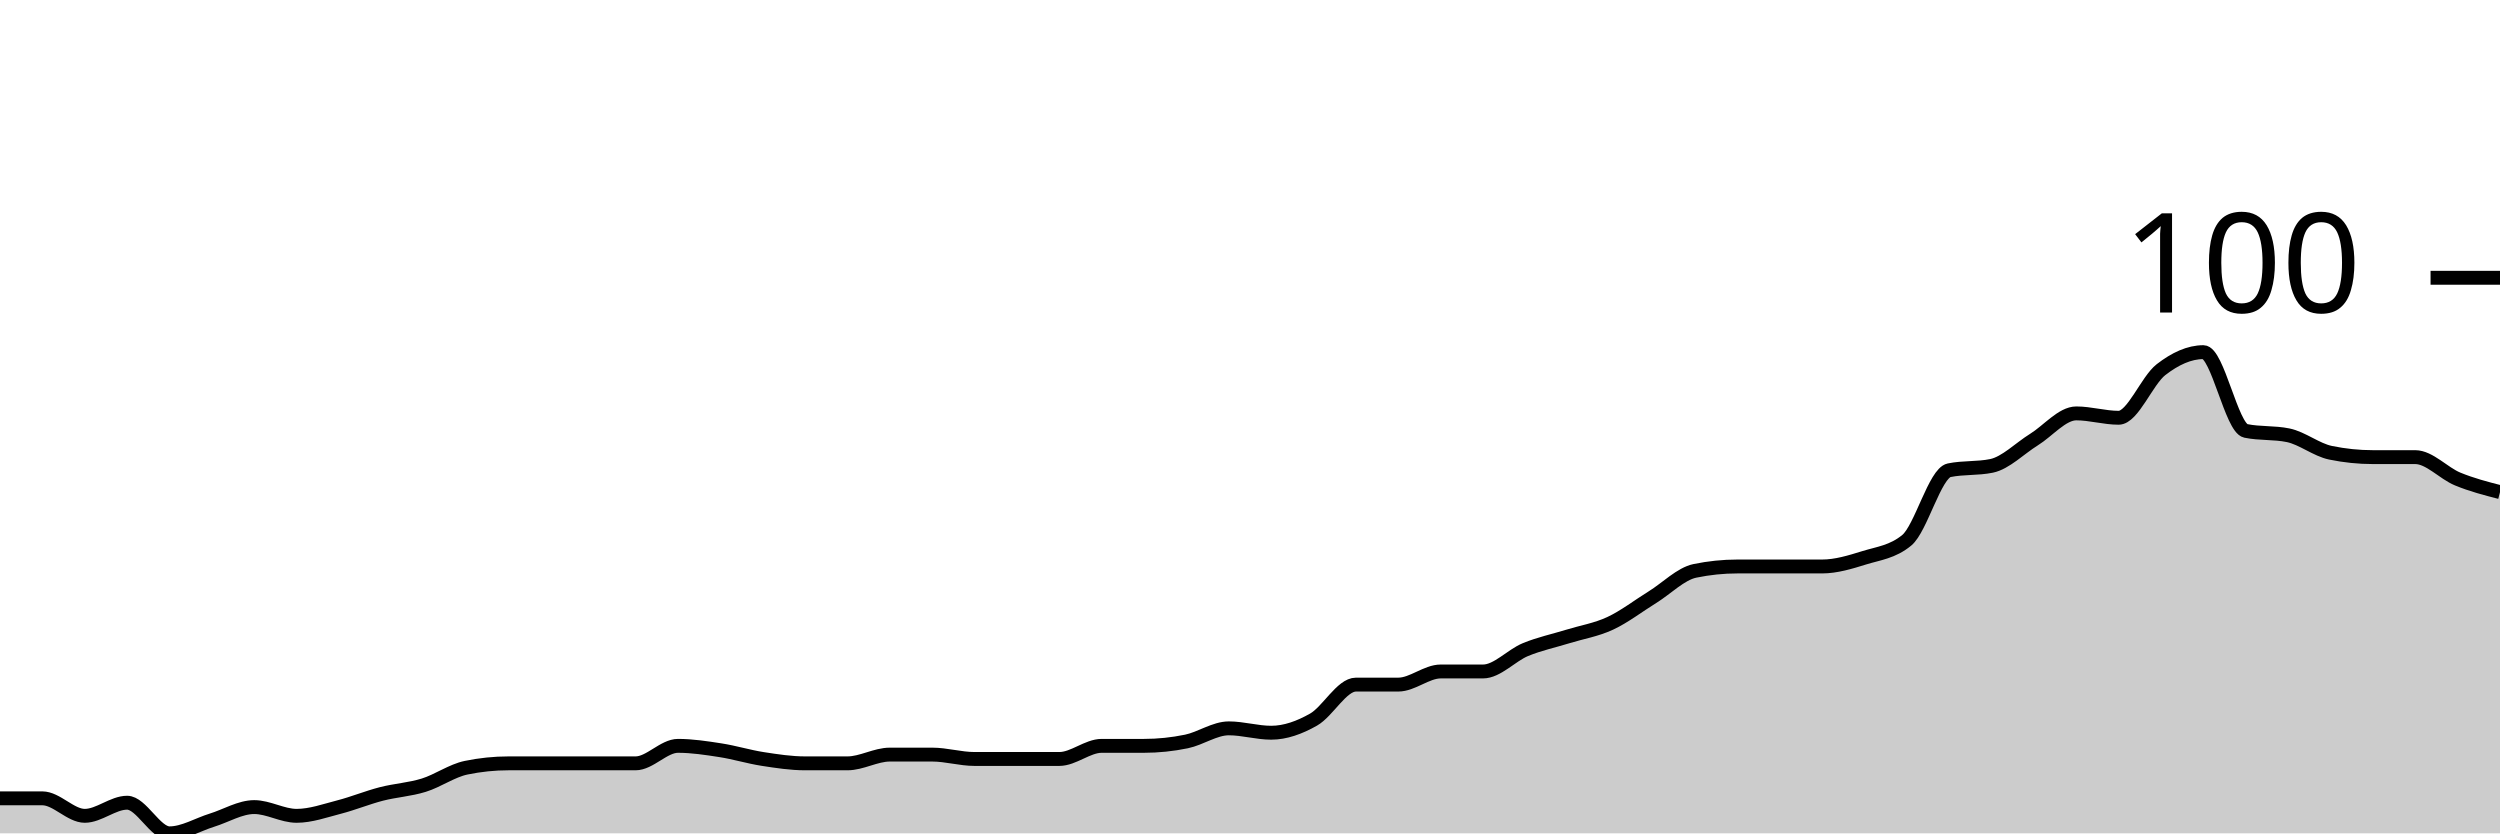
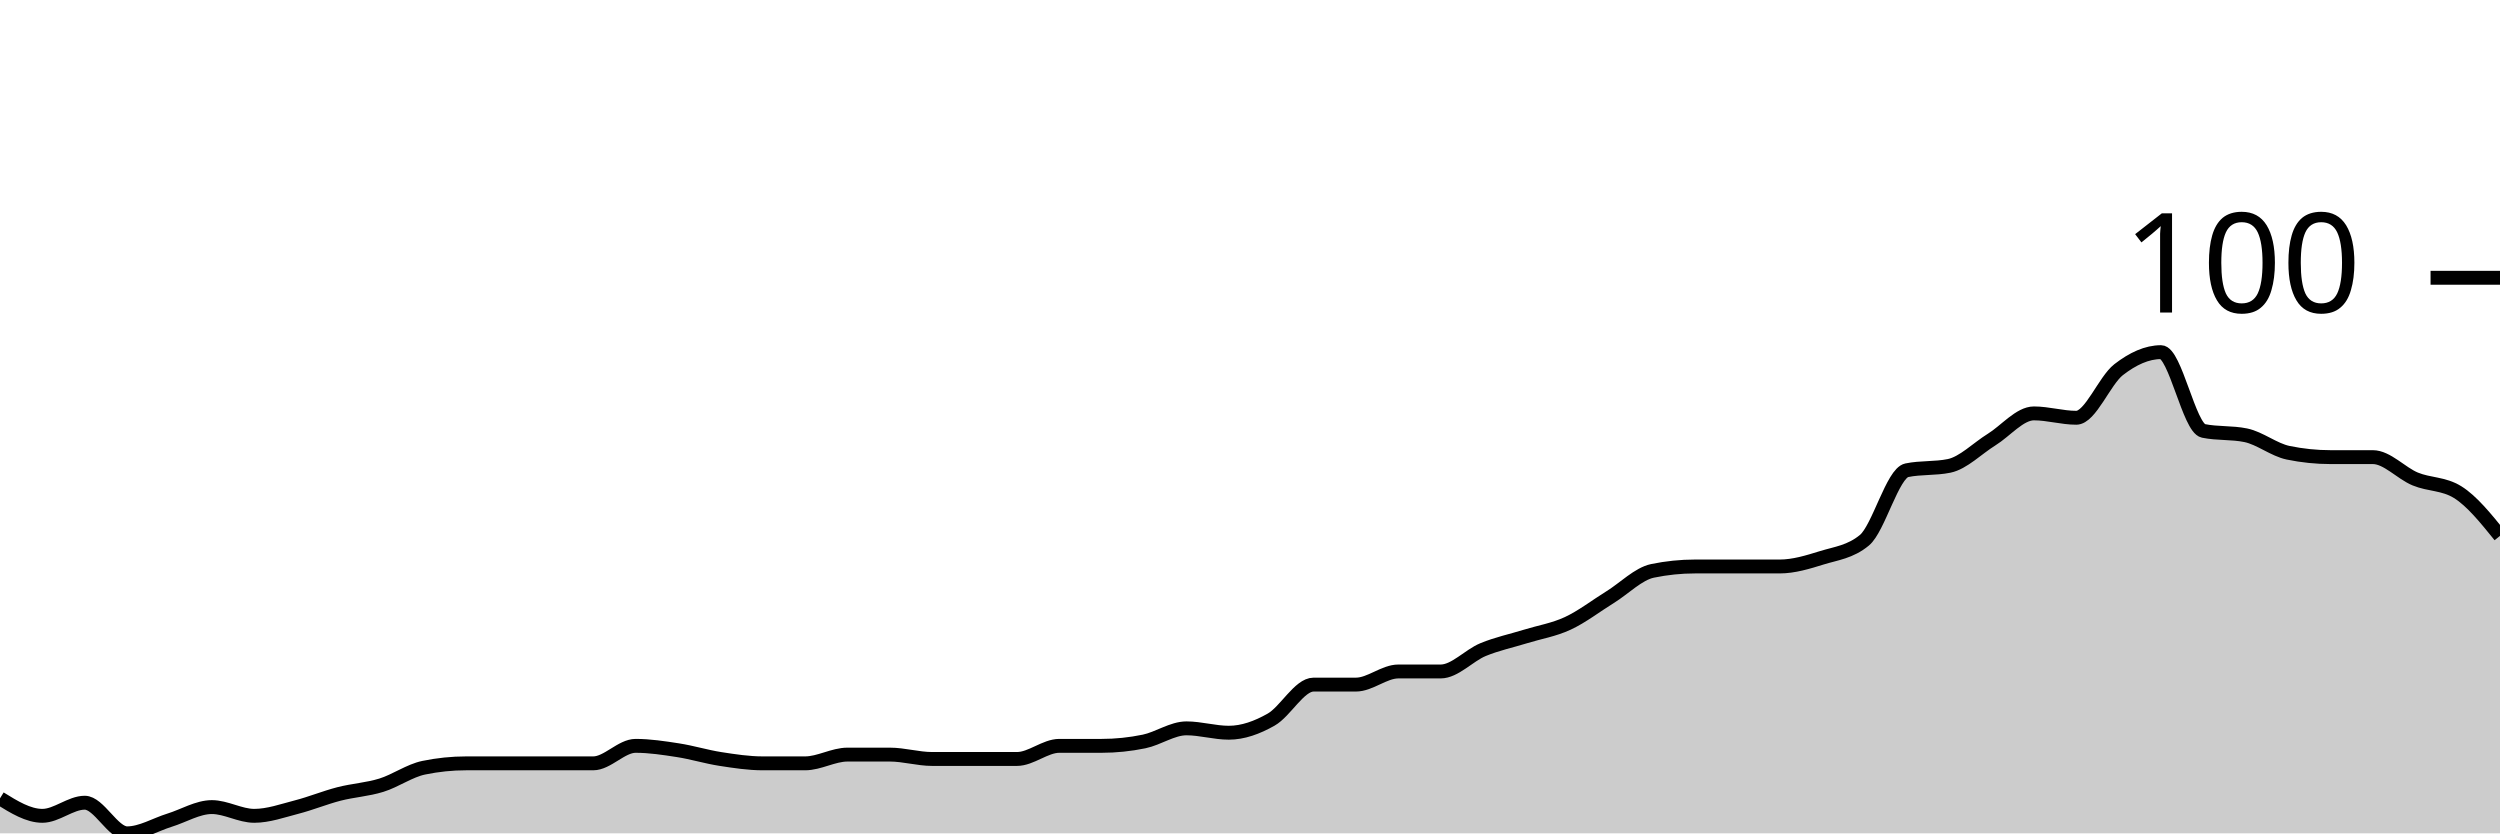
<svg xmlns="http://www.w3.org/2000/svg" viewBox="0 0 180 60">
  <g transform="translate(0,20)">
-     <path class="area" fill="rgba(0, 0, 0, 0.2)" d="M0,37.48C1.017,37.48,2.034,37.48,3.051,37.48C4.068,37.48,5.085,38.74,6.102,38.74C7.119,38.74,8.136,37.795,9.153,37.795C10.169,37.795,11.186,40,12.203,40C13.22,40,14.237,39.37,15.254,39.055C16.271,38.74,17.288,38.11,18.305,38.11C19.322,38.11,20.339,38.74,21.356,38.74C22.373,38.74,23.39,38.373,24.407,38.11C25.424,37.848,26.441,37.428,27.458,37.165C28.475,36.903,29.492,36.85,30.508,36.535C31.525,36.22,32.542,35.486,33.559,35.276C34.576,35.066,35.593,34.961,36.61,34.961C37.627,34.961,38.644,34.961,39.661,34.961C40.678,34.961,41.695,34.961,42.712,34.961C43.729,34.961,44.746,34.961,45.763,34.961C46.78,34.961,47.797,33.701,48.814,33.701C49.831,33.701,50.847,33.858,51.864,34.016C52.881,34.173,53.898,34.488,54.915,34.646C55.932,34.803,56.949,34.961,57.966,34.961C58.983,34.961,60,34.961,61.017,34.961C62.034,34.961,63.051,34.331,64.068,34.331C65.085,34.331,66.102,34.331,67.119,34.331C68.136,34.331,69.153,34.646,70.169,34.646C71.186,34.646,72.203,34.646,73.22,34.646C74.237,34.646,75.254,34.646,76.271,34.646C77.288,34.646,78.305,33.701,79.322,33.701C80.339,33.701,81.356,33.701,82.373,33.701C83.39,33.701,84.407,33.596,85.424,33.386C86.441,33.176,87.458,32.441,88.475,32.441C89.492,32.441,90.508,32.756,91.525,32.756C92.542,32.756,93.559,32.388,94.576,31.811C95.593,31.234,96.61,29.291,97.627,29.291C98.644,29.291,99.661,29.291,100.678,29.291C101.695,29.291,102.712,28.346,103.729,28.346C104.746,28.346,105.763,28.346,106.78,28.346C107.797,28.346,108.814,27.192,109.831,26.772C110.847,26.352,111.864,26.142,112.881,25.827C113.898,25.512,114.915,25.354,115.932,24.882C116.949,24.409,117.966,23.622,118.983,22.992C120,22.362,121.017,21.312,122.034,21.102C123.051,20.892,124.068,20.787,125.085,20.787C126.102,20.787,127.119,20.787,128.136,20.787C129.153,20.787,130.169,20.787,131.186,20.787C132.203,20.787,133.22,20.472,134.237,20.157C135.254,19.843,136.271,19.738,137.288,18.898C138.305,18.058,139.322,14.068,140.339,13.858C141.356,13.648,142.373,13.753,143.39,13.543C144.407,13.333,145.424,12.283,146.441,11.654C147.458,11.024,148.475,9.764,149.492,9.764C150.508,9.764,151.525,10.079,152.542,10.079C153.559,10.079,154.576,7.402,155.593,6.614C156.61,5.827,157.627,5.354,158.644,5.354C159.661,5.354,160.678,10.814,161.695,11.024C162.712,11.234,163.729,11.129,164.746,11.339C165.763,11.549,166.78,12.388,167.797,12.598C168.814,12.808,169.831,12.913,170.847,12.913C171.864,12.913,172.881,12.913,173.898,12.913C174.915,12.913,175.932,14.068,176.949,14.488C177.966,14.908,178.983,15.171,180,15.433L180,40C178.983,40,177.966,40,176.949,40C175.932,40,174.915,40,173.898,40C172.881,40,171.864,40,170.847,40C169.831,40,168.814,40,167.797,40C166.78,40,165.763,40,164.746,40C163.729,40,162.712,40,161.695,40C160.678,40,159.661,40,158.644,40C157.627,40,156.61,40,155.593,40C154.576,40,153.559,40,152.542,40C151.525,40,150.508,40,149.492,40C148.475,40,147.458,40,146.441,40C145.424,40,144.407,40,143.39,40C142.373,40,141.356,40,140.339,40C139.322,40,138.305,40,137.288,40C136.271,40,135.254,40,134.237,40C133.22,40,132.203,40,131.186,40C130.169,40,129.153,40,128.136,40C127.119,40,126.102,40,125.085,40C124.068,40,123.051,40,122.034,40C121.017,40,120,40,118.983,40C117.966,40,116.949,40,115.932,40C114.915,40,113.898,40,112.881,40C111.864,40,110.847,40,109.831,40C108.814,40,107.797,40,106.78,40C105.763,40,104.746,40,103.729,40C102.712,40,101.695,40,100.678,40C99.661,40,98.644,40,97.627,40C96.61,40,95.593,40,94.576,40C93.559,40,92.542,40,91.525,40C90.508,40,89.492,40,88.475,40C87.458,40,86.441,40,85.424,40C84.407,40,83.39,40,82.373,40C81.356,40,80.339,40,79.322,40C78.305,40,77.288,40,76.271,40C75.254,40,74.237,40,73.22,40C72.203,40,71.186,40,70.169,40C69.153,40,68.136,40,67.119,40C66.102,40,65.085,40,64.068,40C63.051,40,62.034,40,61.017,40C60,40,58.983,40,57.966,40C56.949,40,55.932,40,54.915,40C53.898,40,52.881,40,51.864,40C50.847,40,49.831,40,48.814,40C47.797,40,46.78,40,45.763,40C44.746,40,43.729,40,42.712,40C41.695,40,40.678,40,39.661,40C38.644,40,37.627,40,36.61,40C35.593,40,34.576,40,33.559,40C32.542,40,31.525,40,30.508,40C29.492,40,28.475,40,27.458,40C26.441,40,25.424,40,24.407,40C23.39,40,22.373,40,21.356,40C20.339,40,19.322,40,18.305,40C17.288,40,16.271,40,15.254,40C14.237,40,13.22,40,12.203,40C11.186,40,10.169,40,9.153,40C8.136,40,7.119,40,6.102,40C5.085,40,4.068,40,3.051,40C2.034,40,1.017,40,0,40Z" />
-     <path class="line" stroke="black" fill="none" d="M0,37.48C1.017,37.48,2.034,37.48,3.051,37.48C4.068,37.48,5.085,38.74,6.102,38.74C7.119,38.74,8.136,37.795,9.153,37.795C10.169,37.795,11.186,40,12.203,40C13.22,40,14.237,39.37,15.254,39.055C16.271,38.74,17.288,38.11,18.305,38.11C19.322,38.11,20.339,38.74,21.356,38.74C22.373,38.74,23.39,38.373,24.407,38.11C25.424,37.848,26.441,37.428,27.458,37.165C28.475,36.903,29.492,36.85,30.508,36.535C31.525,36.22,32.542,35.486,33.559,35.276C34.576,35.066,35.593,34.961,36.61,34.961C37.627,34.961,38.644,34.961,39.661,34.961C40.678,34.961,41.695,34.961,42.712,34.961C43.729,34.961,44.746,34.961,45.763,34.961C46.78,34.961,47.797,33.701,48.814,33.701C49.831,33.701,50.847,33.858,51.864,34.016C52.881,34.173,53.898,34.488,54.915,34.646C55.932,34.803,56.949,34.961,57.966,34.961C58.983,34.961,60,34.961,61.017,34.961C62.034,34.961,63.051,34.331,64.068,34.331C65.085,34.331,66.102,34.331,67.119,34.331C68.136,34.331,69.153,34.646,70.169,34.646C71.186,34.646,72.203,34.646,73.22,34.646C74.237,34.646,75.254,34.646,76.271,34.646C77.288,34.646,78.305,33.701,79.322,33.701C80.339,33.701,81.356,33.701,82.373,33.701C83.39,33.701,84.407,33.596,85.424,33.386C86.441,33.176,87.458,32.441,88.475,32.441C89.492,32.441,90.508,32.756,91.525,32.756C92.542,32.756,93.559,32.388,94.576,31.811C95.593,31.234,96.61,29.291,97.627,29.291C98.644,29.291,99.661,29.291,100.678,29.291C101.695,29.291,102.712,28.346,103.729,28.346C104.746,28.346,105.763,28.346,106.78,28.346C107.797,28.346,108.814,27.192,109.831,26.772C110.847,26.352,111.864,26.142,112.881,25.827C113.898,25.512,114.915,25.354,115.932,24.882C116.949,24.409,117.966,23.622,118.983,22.992C120,22.362,121.017,21.312,122.034,21.102C123.051,20.892,124.068,20.787,125.085,20.787C126.102,20.787,127.119,20.787,128.136,20.787C129.153,20.787,130.169,20.787,131.186,20.787C132.203,20.787,133.22,20.472,134.237,20.157C135.254,19.843,136.271,19.738,137.288,18.898C138.305,18.058,139.322,14.068,140.339,13.858C141.356,13.648,142.373,13.753,143.39,13.543C144.407,13.333,145.424,12.283,146.441,11.654C147.458,11.024,148.475,9.764,149.492,9.764C150.508,9.764,151.525,10.079,152.542,10.079C153.559,10.079,154.576,7.402,155.593,6.614C156.61,5.827,157.627,5.354,158.644,5.354C159.661,5.354,160.678,10.814,161.695,11.024C162.712,11.234,163.729,11.129,164.746,11.339C165.763,11.549,166.78,12.388,167.797,12.598C168.814,12.808,169.831,12.913,170.847,12.913C171.864,12.913,172.881,12.913,173.898,12.913C174.915,12.913,175.932,14.068,176.949,14.488C177.966,14.908,178.983,15.171,180,15.433" />
+     <path class="area" fill="rgba(0, 0, 0, 0.2)" d="M0,37.48C1.017,38.11,2.034,38.74,3.051,38.74C4.068,38.74,5.085,37.795,6.102,37.795C7.119,37.795,8.136,40,9.153,40C10.169,40,11.186,39.37,12.203,39.055C13.22,38.74,14.237,38.11,15.254,38.11C16.271,38.11,17.288,38.74,18.305,38.74C19.322,38.74,20.339,38.373,21.356,38.11C22.373,37.848,23.39,37.428,24.407,37.165C25.424,36.903,26.441,36.85,27.458,36.535C28.475,36.22,29.492,35.486,30.508,35.276C31.525,35.066,32.542,34.961,33.559,34.961C34.576,34.961,35.593,34.961,36.61,34.961C37.627,34.961,38.644,34.961,39.661,34.961C40.678,34.961,41.695,34.961,42.712,34.961C43.729,34.961,44.746,33.701,45.763,33.701C46.78,33.701,47.797,33.858,48.814,34.016C49.831,34.173,50.847,34.488,51.864,34.646C52.881,34.803,53.898,34.961,54.915,34.961C55.932,34.961,56.949,34.961,57.966,34.961C58.983,34.961,60,34.331,61.017,34.331C62.034,34.331,63.051,34.331,64.068,34.331C65.085,34.331,66.102,34.646,67.119,34.646C68.136,34.646,69.153,34.646,70.169,34.646C71.186,34.646,72.203,34.646,73.22,34.646C74.237,34.646,75.254,33.701,76.271,33.701C77.288,33.701,78.305,33.701,79.322,33.701C80.339,33.701,81.356,33.596,82.373,33.386C83.39,33.176,84.407,32.441,85.424,32.441C86.441,32.441,87.458,32.756,88.475,32.756C89.492,32.756,90.508,32.388,91.525,31.811C92.542,31.234,93.559,29.291,94.576,29.291C95.593,29.291,96.61,29.291,97.627,29.291C98.644,29.291,99.661,28.346,100.678,28.346C101.695,28.346,102.712,28.346,103.729,28.346C104.746,28.346,105.763,27.192,106.78,26.772C107.797,26.352,108.814,26.142,109.831,25.827C110.847,25.512,111.864,25.354,112.881,24.882C113.898,24.409,114.915,23.622,115.932,22.992C116.949,22.362,117.966,21.312,118.983,21.102C120,20.892,121.017,20.787,122.034,20.787C123.051,20.787,124.068,20.787,125.085,20.787C126.102,20.787,127.119,20.787,128.136,20.787C129.153,20.787,130.169,20.472,131.186,20.157C132.203,19.843,133.22,19.738,134.237,18.898C135.254,18.058,136.271,14.068,137.288,13.858C138.305,13.648,139.322,13.753,140.339,13.543C141.356,13.333,142.373,12.283,143.39,11.654C144.407,11.024,145.424,9.764,146.441,9.764C147.458,9.764,148.475,10.079,149.492,10.079C150.508,10.079,151.525,7.402,152.542,6.614C153.559,5.827,154.576,5.354,155.593,5.354C156.61,5.354,157.627,10.814,158.644,11.024C159.661,11.234,160.678,11.129,161.695,11.339C162.712,11.549,163.729,12.388,164.746,12.598C165.763,12.808,166.78,12.913,167.797,12.913C168.814,12.913,169.831,12.913,170.847,12.913C171.864,12.913,172.881,14.068,173.898,14.488C174.915,14.908,175.932,14.803,176.949,15.433C177.966,16.063,178.983,17.323,180,18.583L180,40C178.983,40,177.966,40,176.949,40C175.932,40,174.915,40,173.898,40C172.881,40,171.864,40,170.847,40C169.831,40,168.814,40,167.797,40C166.78,40,165.763,40,164.746,40C163.729,40,162.712,40,161.695,40C160.678,40,159.661,40,158.644,40C157.627,40,156.61,40,155.593,40C154.576,40,153.559,40,152.542,40C151.525,40,150.508,40,149.492,40C148.475,40,147.458,40,146.441,40C145.424,40,144.407,40,143.39,40C142.373,40,141.356,40,140.339,40C139.322,40,138.305,40,137.288,40C136.271,40,135.254,40,134.237,40C133.22,40,132.203,40,131.186,40C130.169,40,129.153,40,128.136,40C127.119,40,126.102,40,125.085,40C124.068,40,123.051,40,122.034,40C121.017,40,120,40,118.983,40C117.966,40,116.949,40,115.932,40C114.915,40,113.898,40,112.881,40C111.864,40,110.847,40,109.831,40C108.814,40,107.797,40,106.78,40C105.763,40,104.746,40,103.729,40C102.712,40,101.695,40,100.678,40C99.661,40,98.644,40,97.627,40C96.61,40,95.593,40,94.576,40C93.559,40,92.542,40,91.525,40C90.508,40,89.492,40,88.475,40C87.458,40,86.441,40,85.424,40C84.407,40,83.39,40,82.373,40C81.356,40,80.339,40,79.322,40C78.305,40,77.288,40,76.271,40C75.254,40,74.237,40,73.22,40C72.203,40,71.186,40,70.169,40C69.153,40,68.136,40,67.119,40C66.102,40,65.085,40,64.068,40C63.051,40,62.034,40,61.017,40C60,40,58.983,40,57.966,40C56.949,40,55.932,40,54.915,40C53.898,40,52.881,40,51.864,40C50.847,40,49.831,40,48.814,40C47.797,40,46.78,40,45.763,40C44.746,40,43.729,40,42.712,40C41.695,40,40.678,40,39.661,40C38.644,40,37.627,40,36.61,40C35.593,40,34.576,40,33.559,40C32.542,40,31.525,40,30.508,40C29.492,40,28.475,40,27.458,40C26.441,40,25.424,40,24.407,40C23.39,40,22.373,40,21.356,40C20.339,40,19.322,40,18.305,40C17.288,40,16.271,40,15.254,40C14.237,40,13.22,40,12.203,40C11.186,40,10.169,40,9.153,40C8.136,40,7.119,40,6.102,40C5.085,40,4.068,40,3.051,40C2.034,40,1.017,40,0,40Z" />
+     <path class="line" stroke="black" fill="none" d="M0,37.48C1.017,38.11,2.034,38.74,3.051,38.74C4.068,38.74,5.085,37.795,6.102,37.795C7.119,37.795,8.136,40,9.153,40C10.169,40,11.186,39.37,12.203,39.055C13.22,38.74,14.237,38.11,15.254,38.11C16.271,38.11,17.288,38.74,18.305,38.74C19.322,38.74,20.339,38.373,21.356,38.11C22.373,37.848,23.39,37.428,24.407,37.165C25.424,36.903,26.441,36.85,27.458,36.535C28.475,36.22,29.492,35.486,30.508,35.276C31.525,35.066,32.542,34.961,33.559,34.961C34.576,34.961,35.593,34.961,36.61,34.961C37.627,34.961,38.644,34.961,39.661,34.961C40.678,34.961,41.695,34.961,42.712,34.961C43.729,34.961,44.746,33.701,45.763,33.701C46.78,33.701,47.797,33.858,48.814,34.016C49.831,34.173,50.847,34.488,51.864,34.646C52.881,34.803,53.898,34.961,54.915,34.961C55.932,34.961,56.949,34.961,57.966,34.961C58.983,34.961,60,34.331,61.017,34.331C62.034,34.331,63.051,34.331,64.068,34.331C65.085,34.331,66.102,34.646,67.119,34.646C68.136,34.646,69.153,34.646,70.169,34.646C71.186,34.646,72.203,34.646,73.22,34.646C74.237,34.646,75.254,33.701,76.271,33.701C77.288,33.701,78.305,33.701,79.322,33.701C80.339,33.701,81.356,33.596,82.373,33.386C83.39,33.176,84.407,32.441,85.424,32.441C86.441,32.441,87.458,32.756,88.475,32.756C89.492,32.756,90.508,32.388,91.525,31.811C92.542,31.234,93.559,29.291,94.576,29.291C95.593,29.291,96.61,29.291,97.627,29.291C98.644,29.291,99.661,28.346,100.678,28.346C101.695,28.346,102.712,28.346,103.729,28.346C104.746,28.346,105.763,27.192,106.78,26.772C107.797,26.352,108.814,26.142,109.831,25.827C110.847,25.512,111.864,25.354,112.881,24.882C113.898,24.409,114.915,23.622,115.932,22.992C116.949,22.362,117.966,21.312,118.983,21.102C120,20.892,121.017,20.787,122.034,20.787C123.051,20.787,124.068,20.787,125.085,20.787C126.102,20.787,127.119,20.787,128.136,20.787C129.153,20.787,130.169,20.472,131.186,20.157C132.203,19.843,133.22,19.738,134.237,18.898C135.254,18.058,136.271,14.068,137.288,13.858C138.305,13.648,139.322,13.753,140.339,13.543C141.356,13.333,142.373,12.283,143.39,11.654C144.407,11.024,145.424,9.764,146.441,9.764C147.458,9.764,148.475,10.079,149.492,10.079C150.508,10.079,151.525,7.402,152.542,6.614C153.559,5.827,154.576,5.354,155.593,5.354C156.61,5.354,157.627,10.814,158.644,11.024C159.661,11.234,160.678,11.129,161.695,11.339C162.712,11.549,163.729,12.388,164.746,12.598C165.763,12.808,166.78,12.913,167.797,12.913C168.814,12.913,169.831,12.913,170.847,12.913C171.864,12.913,172.881,14.068,173.898,14.488C174.915,14.908,175.932,14.803,176.949,15.433C177.966,16.063,178.983,17.323,180,18.583" />
    <path class="axis-ceiling" stroke-width="1" stroke="black" fill="none" d="M175,0L180,0" />
    <text class="axis-ceiling-label" font-family="sans-serif" text-anchor="end" font-size="10px" x="170" y="2.5">100</text>
  </g>
</svg>
